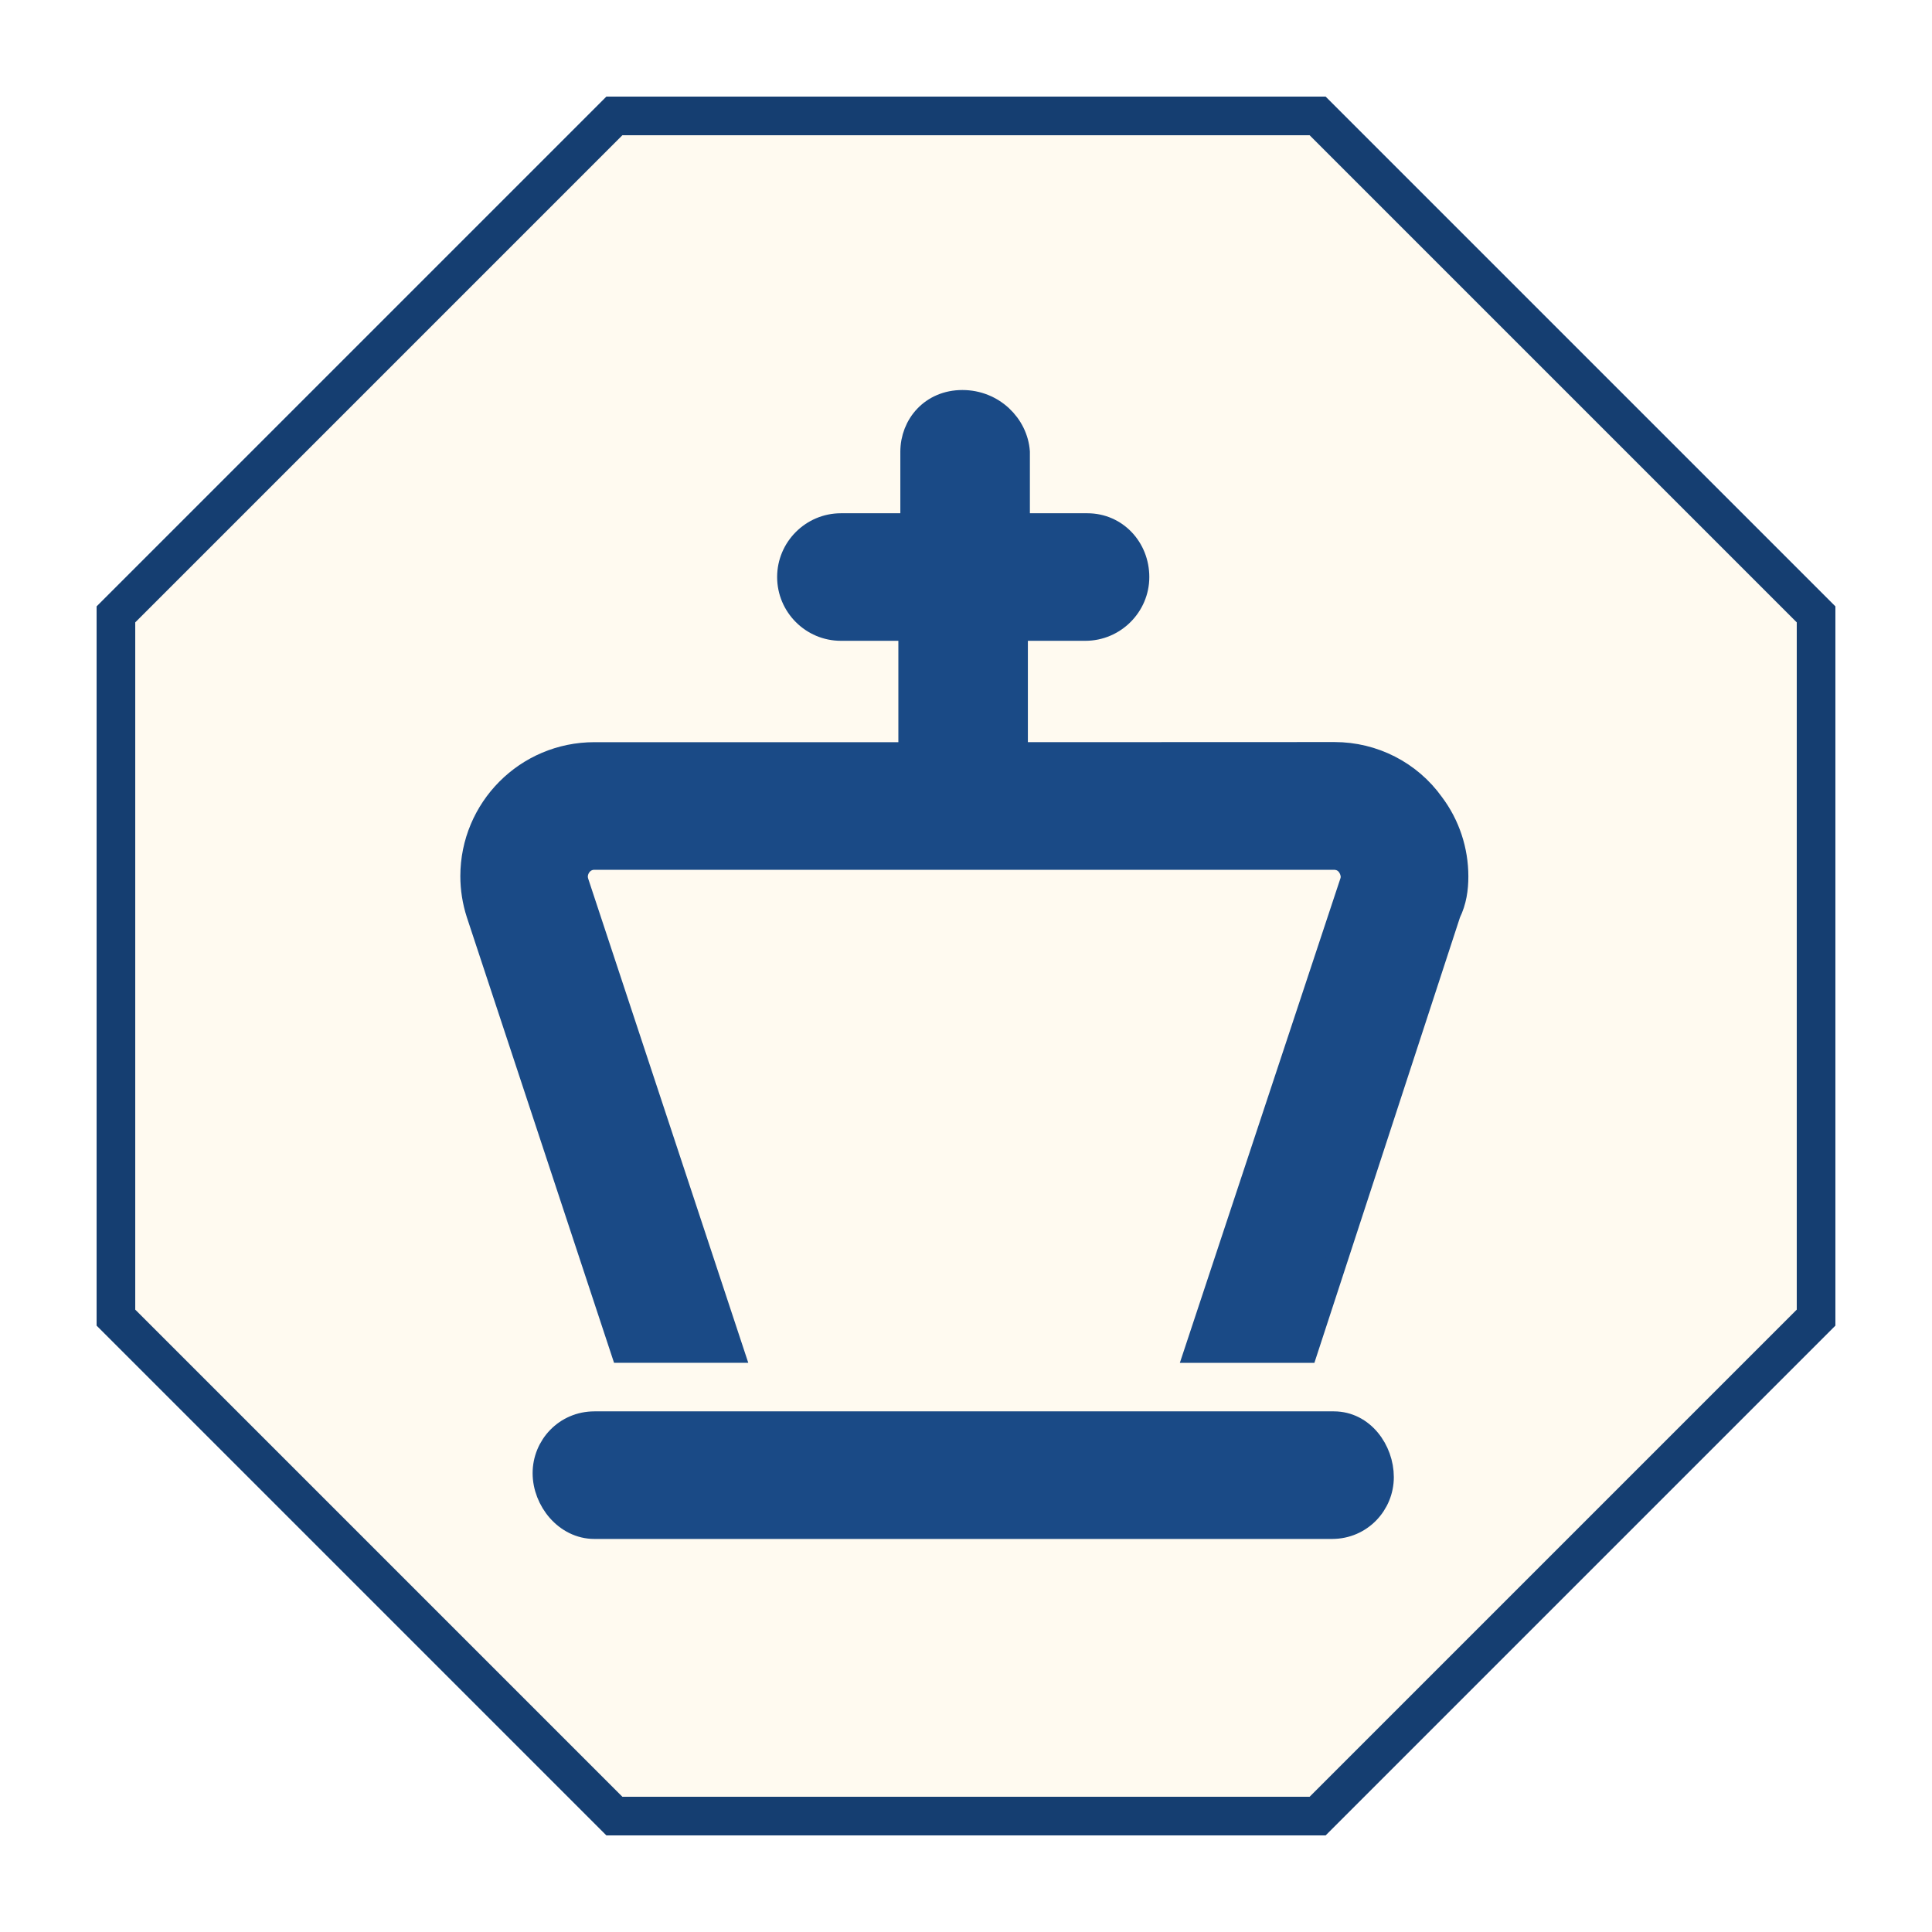
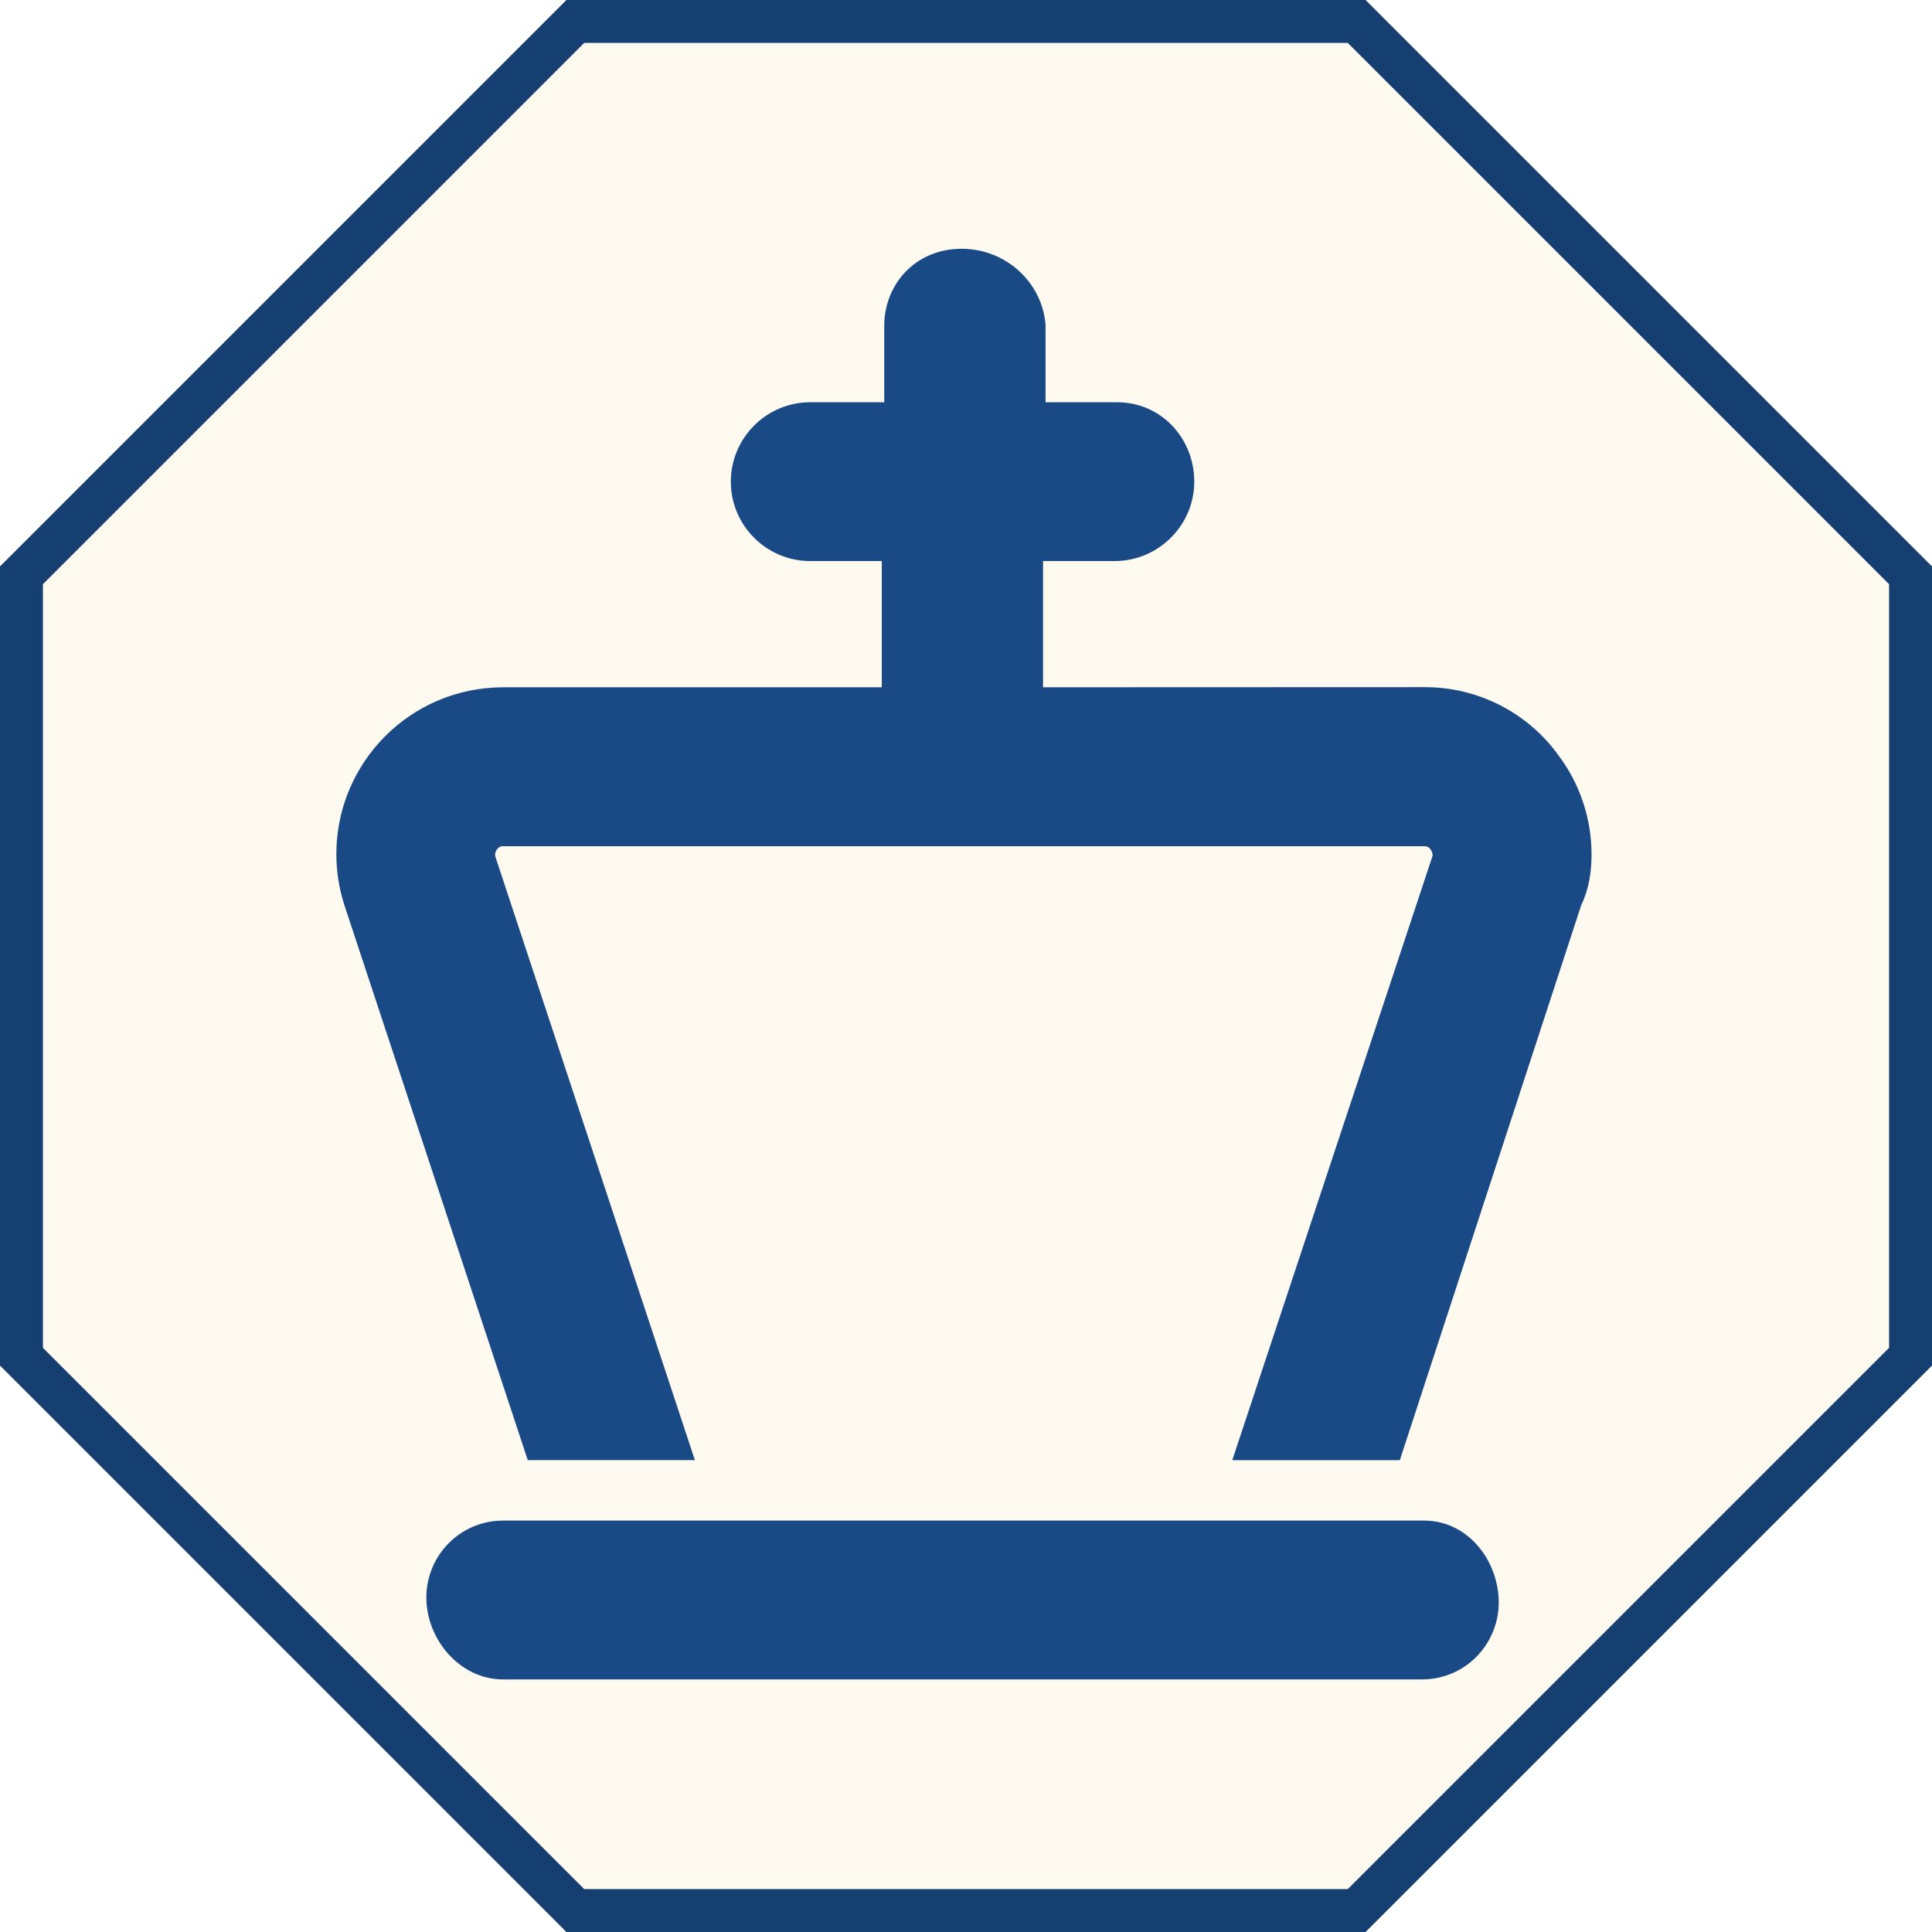
- <svg xmlns="http://www.w3.org/2000/svg" viewBox="0 0 100 100" width="512" height="512">
+ <svg xmlns="http://www.w3.org/2000/svg" viewBox="5 5 90 90" width="512" height="512">
  <polygon points="31.8,6 68.2,6 94,31.8 94,68.2 68.2,94 31.8,94 6,68.2 6,31.8" fill="#fffaf0" stroke="#153e71" stroke-width="2" />
-   <g transform="translate(50 50) scale(2.04) translate(-341.000 -421.500)" fill="#1a4a86">
+   <g transform="translate(50 50) scale(2.286207) translate(-341.000 -421.500)" fill="#1a4a86">
    <path id="path2116-7-9-0-3" d="m 350.335,433.078 h -18.763 c -0.74,0 -1.29,0.6 -1.29,1.29 0,0.69 0.55,1.391 1.29,1.391 h 18.715 c 0.74,0 1.29,-0.6 1.29,-1.29 0,-0.69 -0.5,-1.391 -1.243,-1.391 z m 3.133,-13.851 c 0,-0.66 -0.211,-1.313 -0.619,-1.853 -0.575,-0.804 -1.508,-1.278 -2.498,-1.278 l -8.059,0.003 v -3.128 h 1.737 c 0.737,0 1.344,-0.603 1.344,-1.34 0,-0.737 -0.556,-1.34 -1.293,-1.34 h -1.737 v -1.837 c -0.05,-0.687 -0.648,-1.29 -1.435,-1.29 -0.787,0 -1.296,0.603 -1.296,1.29 v 1.837 h -1.787 c -0.737,0 -1.339,0.603 -1.339,1.34 0,0.737 0.601,1.34 1.339,1.34 h 1.737 v 3.128 h -7.989 c -1.744,0 -3.125,1.413 -3.125,3.122 0,0.318 0.05,0.642 0.151,0.955 l 3.672,11.114 h 2.82 l -3.944,-11.929 c -0.013,-0.045 -0.02,-0.084 -0.02,-0.128 0,-0.212 0.165,-0.452 0.445,-0.452 h 18.76 c 0.339,0 0.453,0.307 0.453,0.453 0,0.035 -0.005,0.071 -0.013,0.105 l -3.961,11.952 h 2.827 l 3.636,-11.125 c 0.15,-0.307 0.194,-0.62 0.194,-0.938 z" style="stroke:#1a4a86;stroke-width:0.556;stroke-miterlimit:4;stroke-dasharray:none;stroke-opacity:1;fill:#1a4a86;fill-opacity:1" />
  </g>
</svg>
